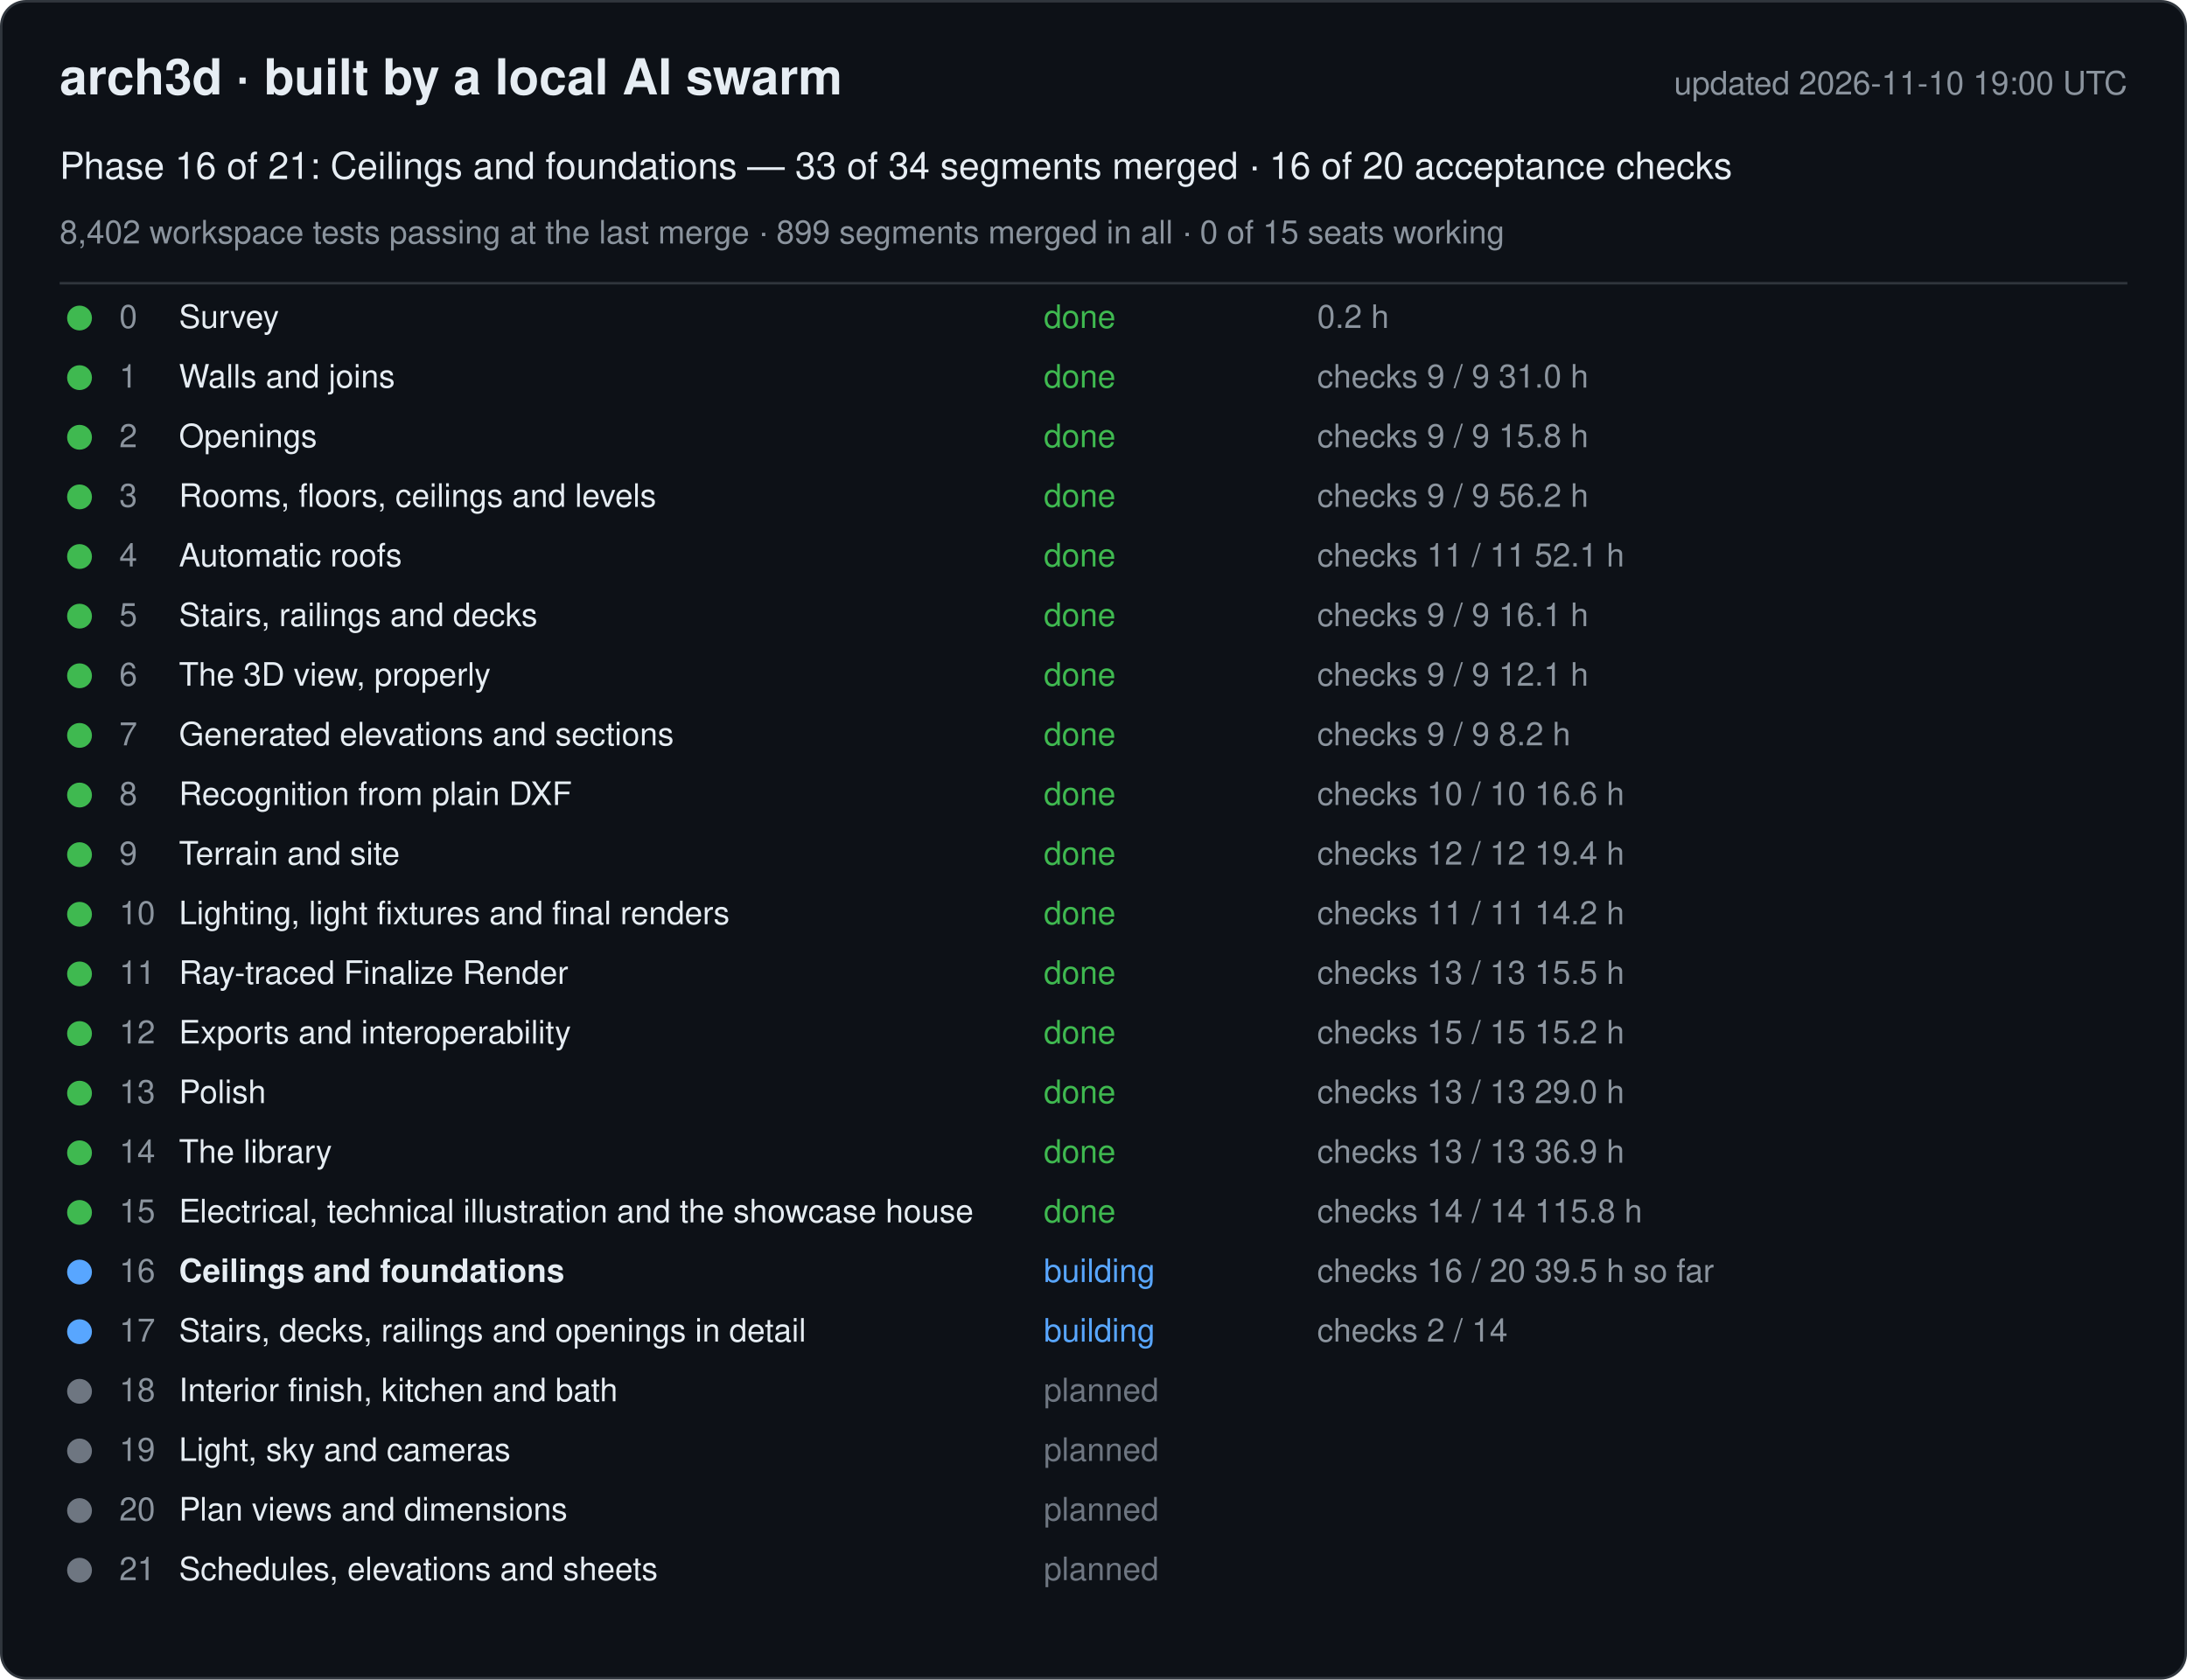
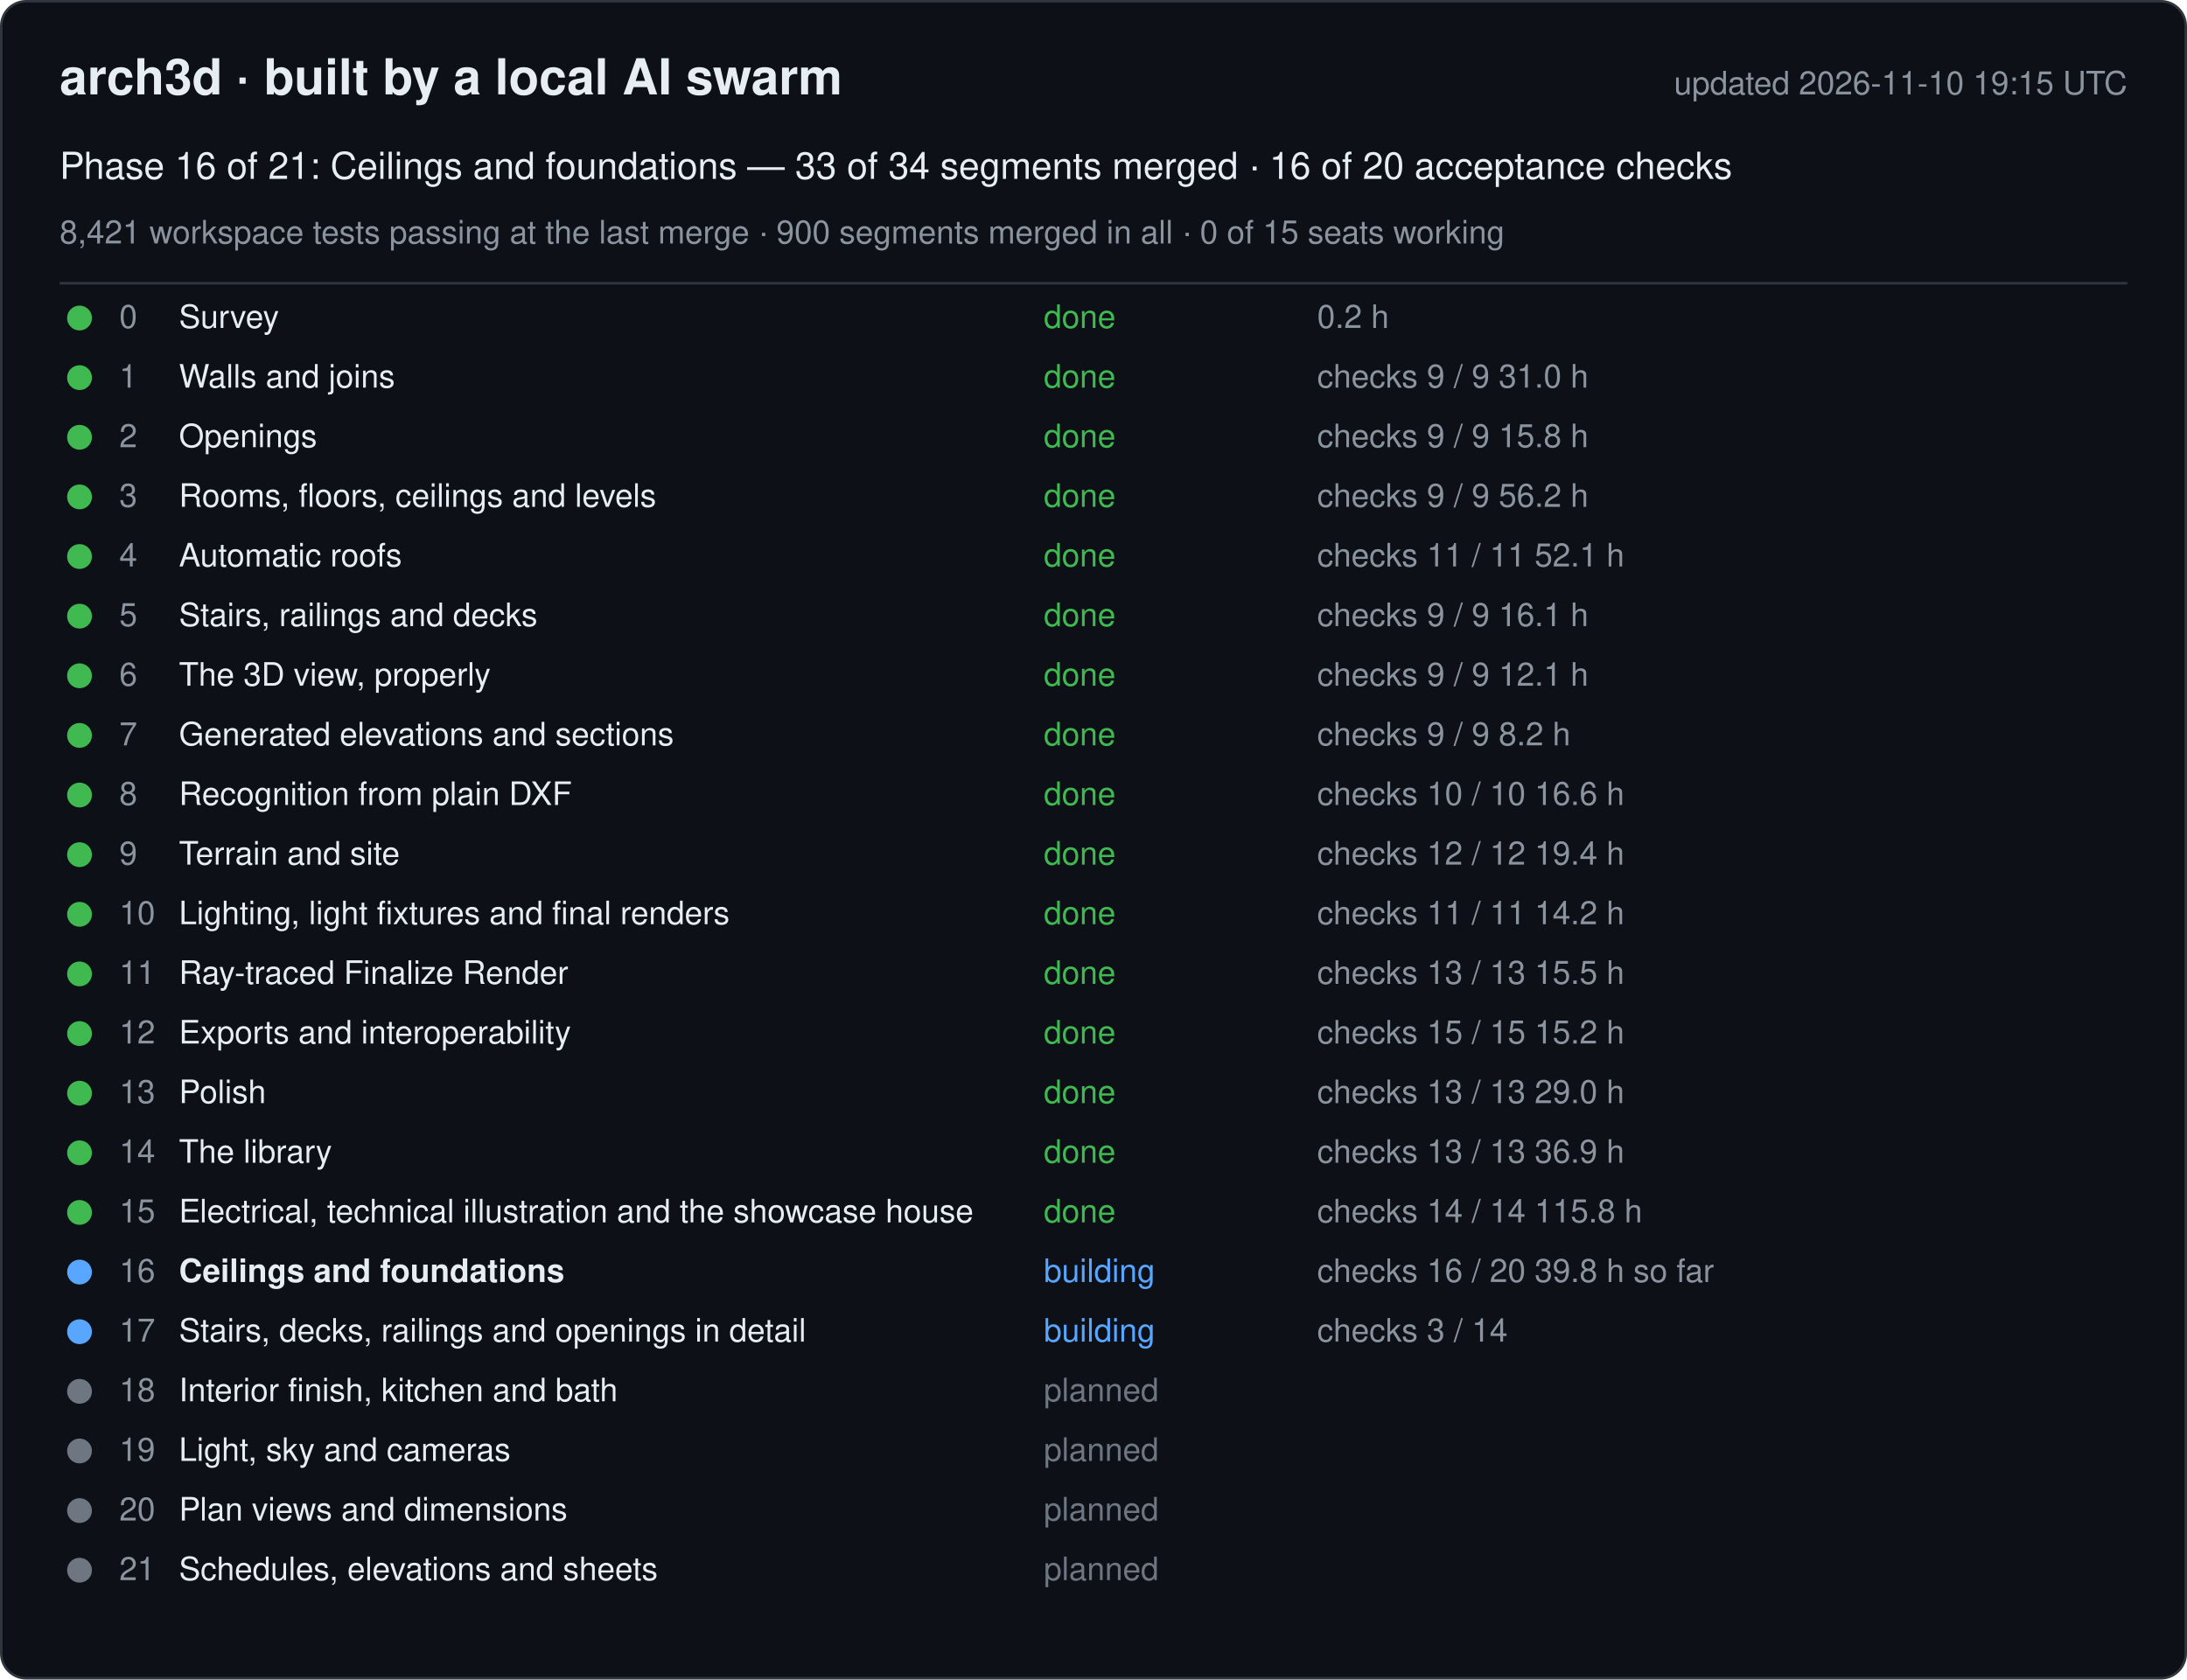
<svg xmlns="http://www.w3.org/2000/svg" width="880" height="676" viewBox="0 0 880 676" font-family="-apple-system, Segoe UI, Helvetica, Arial, sans-serif">
  <rect x="0.5" y="0.5" width="879" height="675" rx="10" fill="#0d1117" stroke="#30363d" />
  <text x="24" y="38" font-size="20" font-weight="600" fill="#e6edf3">arch3d · built by a local AI swarm</text>
-   <text x="856" y="38" font-size="13" fill="#8b949e" text-anchor="end">updated 2026-11-10 19:00 UTC</text>
+   <text x="856" y="38" font-size="13" fill="#8b949e" text-anchor="end">updated 2026-11-10 19:15 UTC</text>
  <text x="24" y="72" font-size="15" fill="#e6edf3">Phase 16 of 21: Ceilings and foundations — 33 of 34 segments merged · 16 of 20 acceptance checks</text>
-   <text x="24" y="98" font-size="13" fill="#8b949e">8,402 workspace tests passing at the last merge · 899 segments merged in all · 0 of 15 seats working</text>
+   <text x="24" y="98" font-size="13" fill="#8b949e">8,421 workspace tests passing at the last merge · 900 segments merged in all · 0 of 15 seats working</text>
  <line x1="24" y1="114" x2="856" y2="114" stroke="#30363d" />
  <g data-phase="0">
    <circle cx="32" cy="128" r="5" fill="#3fb950" />
    <text x="48" y="132" font-size="13" fill="#8b949e">0</text>
    <text x="72" y="132" font-size="13" fill="#e6edf3">Survey</text>
    <text x="420" y="132" font-size="13" fill="#3fb950">done</text>
    <text x="530" y="132" font-size="13" fill="#8b949e">0.2 h</text>
  </g>
  <g data-phase="1">
    <circle cx="32" cy="152" r="5" fill="#3fb950" />
    <text x="48" y="156" font-size="13" fill="#8b949e">1</text>
    <text x="72" y="156" font-size="13" fill="#e6edf3">Walls and joins</text>
    <text x="420" y="156" font-size="13" fill="#3fb950">done</text>
    <text x="530" y="156" font-size="13" fill="#8b949e">checks 9 / 9   31.0 h</text>
  </g>
  <g data-phase="2">
    <circle cx="32" cy="176" r="5" fill="#3fb950" />
    <text x="48" y="180" font-size="13" fill="#8b949e">2</text>
    <text x="72" y="180" font-size="13" fill="#e6edf3">Openings</text>
    <text x="420" y="180" font-size="13" fill="#3fb950">done</text>
    <text x="530" y="180" font-size="13" fill="#8b949e">checks 9 / 9   15.8 h</text>
  </g>
  <g data-phase="3">
    <circle cx="32" cy="200" r="5" fill="#3fb950" />
    <text x="48" y="204" font-size="13" fill="#8b949e">3</text>
    <text x="72" y="204" font-size="13" fill="#e6edf3">Rooms, floors, ceilings and levels</text>
    <text x="420" y="204" font-size="13" fill="#3fb950">done</text>
    <text x="530" y="204" font-size="13" fill="#8b949e">checks 9 / 9   56.2 h</text>
  </g>
  <g data-phase="4">
    <circle cx="32" cy="224" r="5" fill="#3fb950" />
    <text x="48" y="228" font-size="13" fill="#8b949e">4</text>
    <text x="72" y="228" font-size="13" fill="#e6edf3">Automatic roofs</text>
    <text x="420" y="228" font-size="13" fill="#3fb950">done</text>
    <text x="530" y="228" font-size="13" fill="#8b949e">checks 11 / 11   52.1 h</text>
  </g>
  <g data-phase="5">
    <circle cx="32" cy="248" r="5" fill="#3fb950" />
    <text x="48" y="252" font-size="13" fill="#8b949e">5</text>
    <text x="72" y="252" font-size="13" fill="#e6edf3">Stairs, railings and decks</text>
    <text x="420" y="252" font-size="13" fill="#3fb950">done</text>
    <text x="530" y="252" font-size="13" fill="#8b949e">checks 9 / 9   16.1 h</text>
  </g>
  <g data-phase="6">
    <circle cx="32" cy="272" r="5" fill="#3fb950" />
    <text x="48" y="276" font-size="13" fill="#8b949e">6</text>
    <text x="72" y="276" font-size="13" fill="#e6edf3">The 3D view, properly</text>
    <text x="420" y="276" font-size="13" fill="#3fb950">done</text>
    <text x="530" y="276" font-size="13" fill="#8b949e">checks 9 / 9   12.1 h</text>
  </g>
  <g data-phase="7">
    <circle cx="32" cy="296" r="5" fill="#3fb950" />
    <text x="48" y="300" font-size="13" fill="#8b949e">7</text>
    <text x="72" y="300" font-size="13" fill="#e6edf3">Generated elevations and sections</text>
    <text x="420" y="300" font-size="13" fill="#3fb950">done</text>
    <text x="530" y="300" font-size="13" fill="#8b949e">checks 9 / 9   8.2 h</text>
  </g>
  <g data-phase="8">
    <circle cx="32" cy="320" r="5" fill="#3fb950" />
    <text x="48" y="324" font-size="13" fill="#8b949e">8</text>
    <text x="72" y="324" font-size="13" fill="#e6edf3">Recognition from plain DXF</text>
    <text x="420" y="324" font-size="13" fill="#3fb950">done</text>
    <text x="530" y="324" font-size="13" fill="#8b949e">checks 10 / 10   16.6 h</text>
  </g>
  <g data-phase="9">
    <circle cx="32" cy="344" r="5" fill="#3fb950" />
    <text x="48" y="348" font-size="13" fill="#8b949e">9</text>
    <text x="72" y="348" font-size="13" fill="#e6edf3">Terrain and site</text>
    <text x="420" y="348" font-size="13" fill="#3fb950">done</text>
    <text x="530" y="348" font-size="13" fill="#8b949e">checks 12 / 12   19.4 h</text>
  </g>
  <g data-phase="10">
    <circle cx="32" cy="368" r="5" fill="#3fb950" />
    <text x="48" y="372" font-size="13" fill="#8b949e">10</text>
    <text x="72" y="372" font-size="13" fill="#e6edf3">Lighting, light fixtures and final renders</text>
    <text x="420" y="372" font-size="13" fill="#3fb950">done</text>
    <text x="530" y="372" font-size="13" fill="#8b949e">checks 11 / 11   14.2 h</text>
  </g>
  <g data-phase="11">
    <circle cx="32" cy="392" r="5" fill="#3fb950" />
    <text x="48" y="396" font-size="13" fill="#8b949e">11</text>
    <text x="72" y="396" font-size="13" fill="#e6edf3">Ray-traced Finalize Render</text>
    <text x="420" y="396" font-size="13" fill="#3fb950">done</text>
    <text x="530" y="396" font-size="13" fill="#8b949e">checks 13 / 13   15.5 h</text>
  </g>
  <g data-phase="12">
    <circle cx="32" cy="416" r="5" fill="#3fb950" />
    <text x="48" y="420" font-size="13" fill="#8b949e">12</text>
    <text x="72" y="420" font-size="13" fill="#e6edf3">Exports and interoperability</text>
    <text x="420" y="420" font-size="13" fill="#3fb950">done</text>
    <text x="530" y="420" font-size="13" fill="#8b949e">checks 15 / 15   15.2 h</text>
  </g>
  <g data-phase="13">
    <circle cx="32" cy="440" r="5" fill="#3fb950" />
    <text x="48" y="444" font-size="13" fill="#8b949e">13</text>
    <text x="72" y="444" font-size="13" fill="#e6edf3">Polish</text>
    <text x="420" y="444" font-size="13" fill="#3fb950">done</text>
    <text x="530" y="444" font-size="13" fill="#8b949e">checks 13 / 13   29.0 h</text>
  </g>
  <g data-phase="14">
    <circle cx="32" cy="464" r="5" fill="#3fb950" />
    <text x="48" y="468" font-size="13" fill="#8b949e">14</text>
    <text x="72" y="468" font-size="13" fill="#e6edf3">The library</text>
    <text x="420" y="468" font-size="13" fill="#3fb950">done</text>
    <text x="530" y="468" font-size="13" fill="#8b949e">checks 13 / 13   36.9 h</text>
  </g>
  <g data-phase="15">
    <circle cx="32" cy="488" r="5" fill="#3fb950" />
    <text x="48" y="492" font-size="13" fill="#8b949e">15</text>
    <text x="72" y="492" font-size="13" fill="#e6edf3">Electrical, technical illustration and the showcase house</text>
    <text x="420" y="492" font-size="13" fill="#3fb950">done</text>
    <text x="530" y="492" font-size="13" fill="#8b949e">checks 14 / 14   115.8 h</text>
  </g>
  <g data-phase="16">
    <circle cx="32" cy="512" r="5" fill="#58a6ff" />
    <text x="48" y="516" font-size="13" fill="#8b949e">16</text>
    <text x="72" y="516" font-size="13" fill="#e6edf3" font-weight="600">Ceilings and foundations</text>
    <text x="420" y="516" font-size="13" fill="#58a6ff">building</text>
-     <text x="530" y="516" font-size="13" fill="#8b949e">checks 16 / 20   39.5 h so far</text>
+     <text x="530" y="516" font-size="13" fill="#8b949e">checks 16 / 20   39.8 h so far</text>
  </g>
  <g data-phase="17">
    <circle cx="32" cy="536" r="5" fill="#58a6ff" />
    <text x="48" y="540" font-size="13" fill="#8b949e">17</text>
    <text x="72" y="540" font-size="13" fill="#e6edf3">Stairs, decks, railings and openings in detail</text>
    <text x="420" y="540" font-size="13" fill="#58a6ff">building</text>
-     <text x="530" y="540" font-size="13" fill="#8b949e">checks 2 / 14</text>
+     <text x="530" y="540" font-size="13" fill="#8b949e">checks 3 / 14</text>
  </g>
  <g data-phase="18">
    <circle cx="32" cy="560" r="5" fill="#6e7681" />
    <text x="48" y="564" font-size="13" fill="#8b949e">18</text>
    <text x="72" y="564" font-size="13" fill="#e6edf3">Interior finish, kitchen and bath</text>
    <text x="420" y="564" font-size="13" fill="#6e7681">planned</text>
    <text x="530" y="564" font-size="13" fill="#8b949e" />
  </g>
  <g data-phase="19">
    <circle cx="32" cy="584" r="5" fill="#6e7681" />
    <text x="48" y="588" font-size="13" fill="#8b949e">19</text>
    <text x="72" y="588" font-size="13" fill="#e6edf3">Light, sky and cameras</text>
    <text x="420" y="588" font-size="13" fill="#6e7681">planned</text>
    <text x="530" y="588" font-size="13" fill="#8b949e" />
  </g>
  <g data-phase="20">
    <circle cx="32" cy="608" r="5" fill="#6e7681" />
    <text x="48" y="612" font-size="13" fill="#8b949e">20</text>
    <text x="72" y="612" font-size="13" fill="#e6edf3">Plan views and dimensions</text>
    <text x="420" y="612" font-size="13" fill="#6e7681">planned</text>
    <text x="530" y="612" font-size="13" fill="#8b949e" />
  </g>
  <g data-phase="21">
    <circle cx="32" cy="632" r="5" fill="#6e7681" />
    <text x="48" y="636" font-size="13" fill="#8b949e">21</text>
    <text x="72" y="636" font-size="13" fill="#e6edf3">Schedules, elevations and sheets</text>
    <text x="420" y="636" font-size="13" fill="#6e7681">planned</text>
    <text x="530" y="636" font-size="13" fill="#8b949e" />
  </g>
</svg>
